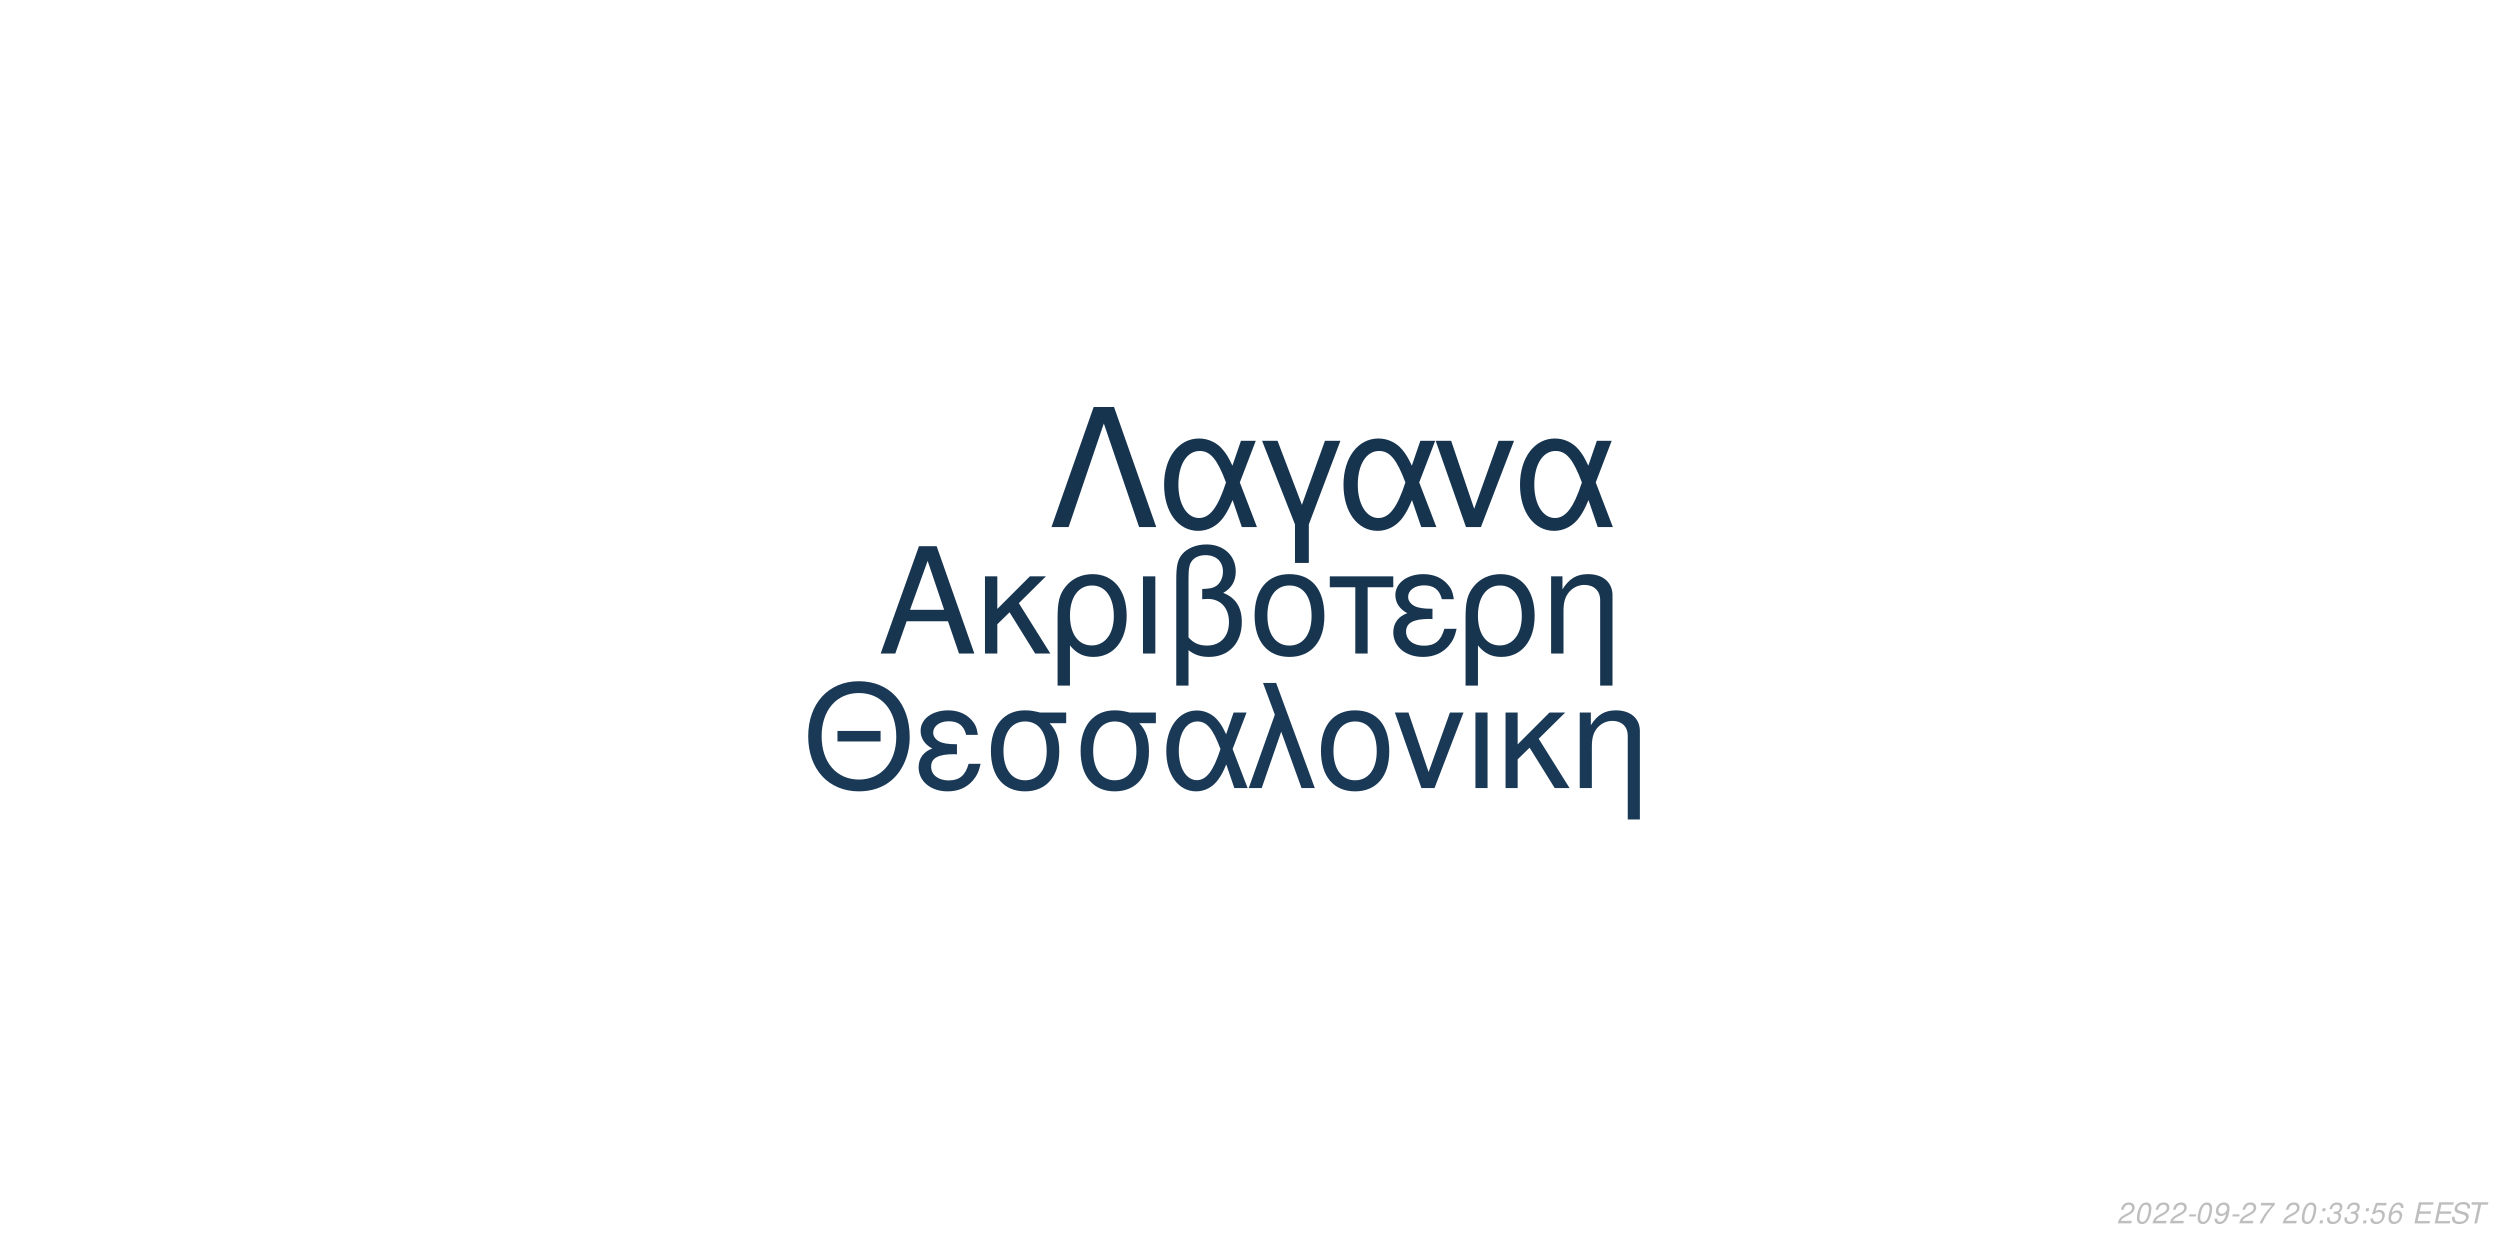
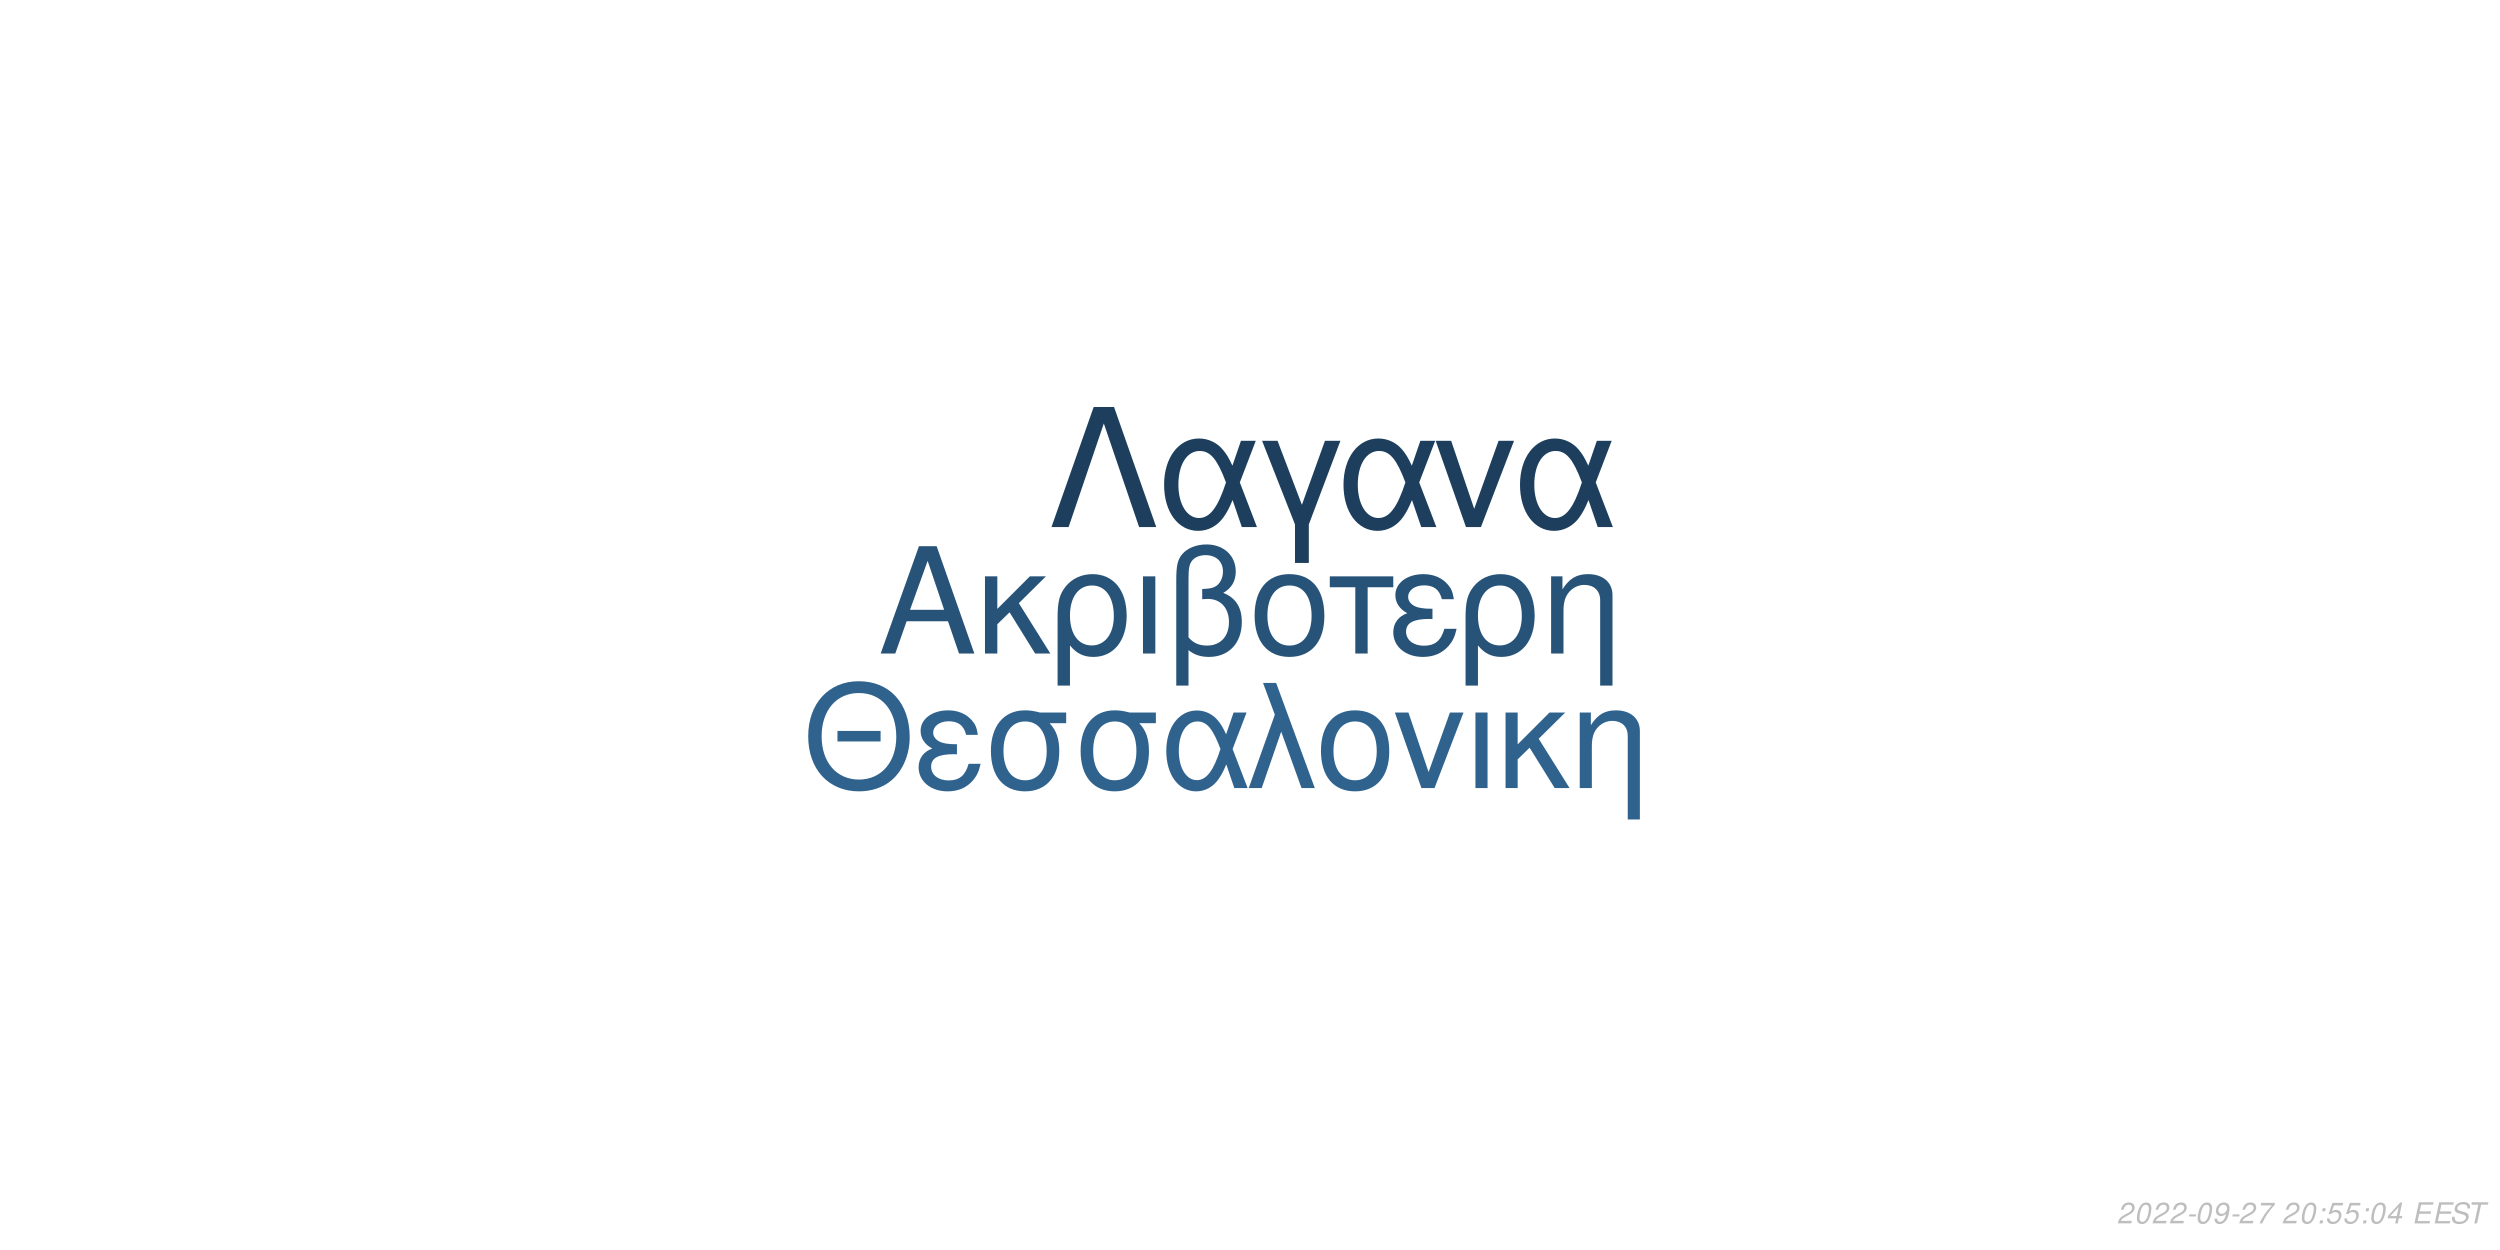
<svg xmlns="http://www.w3.org/2000/svg" xmlns:xlink="http://www.w3.org/1999/xlink" width="864pt" height="432pt" viewBox="0 0 864 432" version="1.1">
  <defs>
    <g>
      <symbol overflow="visible" id="glyph0-0">
        <path style="stroke:none;" d="" />
      </symbol>
      <symbol overflow="visible" id="glyph0-1">
        <path style="stroke:none;" d="M 24.125 -11.141 L 27.938 0 L 33.234 0 L 20.203 -37.094 L 14.094 -37.094 L 0.859 0 L 5.906 0 L 9.828 -11.141 Z M 22.797 -15.109 L 11 -15.109 L 17.094 -32.016 Z M 22.797 -15.109 " />
      </symbol>
      <symbol overflow="visible" id="glyph0-2">
        <path style="stroke:none;" d="M 7.172 -15.422 L 7.172 -26.672 L 2.906 -26.672 L 2.906 0 L 7.172 0 L 7.172 -10.125 L 11.406 -14.25 L 20.25 0 L 25.5 0 L 14.609 -17.406 L 23.969 -26.672 L 18.422 -26.672 Z M 7.172 -15.422 " />
      </symbol>
      <symbol overflow="visible" id="glyph0-3">
        <path style="stroke:none;" d="M 3 11.094 L 7.281 11.094 L 7.281 -2.797 C 9.516 -0.047 11.953 1.172 15.375 1.172 C 22.344 1.172 26.875 -4.422 26.875 -13.031 C 26.875 -21.891 22.297 -27.438 15.062 -27.438 C 11.297 -27.438 7.984 -25.906 5.797 -23.156 C 3.672 -20.516 3 -17.969 3 -12.359 Z M 14.906 -23.516 C 19.547 -23.516 22.438 -19.438 22.438 -12.922 C 22.438 -6.812 19.391 -2.797 14.812 -2.797 C 10.172 -2.797 7.281 -6.766 7.281 -13.125 C 7.281 -19.484 10.234 -23.516 14.906 -23.516 Z M 14.906 -23.516 " />
      </symbol>
      <symbol overflow="visible" id="glyph0-4">
        <path style="stroke:none;" d="M 3.516 0 L 7.781 0 L 7.781 -26.672 L 3.516 -26.672 Z M 3.516 0 " />
      </symbol>
      <symbol overflow="visible" id="glyph0-5">
        <path style="stroke:none;" d="M 4.016 11.094 L 8.25 11.094 L 8.25 -1.172 C 10.172 0.406 12.422 1.172 15.312 1.172 C 22.188 1.172 26.672 -3.609 26.672 -10.891 C 26.672 -15.984 24.578 -19.234 20.25 -20.969 C 23.109 -22.547 24.578 -25.031 24.578 -28.344 C 24.578 -33.844 20.406 -37.703 14.453 -37.703 C 10.938 -37.703 7.734 -36.391 6 -34.25 C 4.484 -32.422 4.016 -30.328 4.016 -25.391 Z M 8.25 -25.656 C 8.25 -29.359 8.5 -30.844 9.469 -32.062 C 10.375 -33.281 12.156 -34 14.094 -34 C 17.812 -34 20.156 -31.812 20.156 -28.297 C 20.156 -25.953 18.984 -23.812 17.297 -23.047 C 16.281 -22.547 15.469 -22.438 12.984 -22.297 L 12.984 -18.781 C 13.734 -18.828 14.344 -18.875 14.969 -18.875 C 19.344 -18.875 22.234 -15.719 22.234 -10.891 C 22.234 -5.906 19.281 -2.75 14.656 -2.75 C 11.953 -2.75 9.922 -3.609 8.25 -5.594 Z M 8.25 -25.656 " />
      </symbol>
      <symbol overflow="visible" id="glyph0-6">
        <path style="stroke:none;" d="M 14.094 -27.438 C 6.562 -27.438 2.094 -22.094 2.094 -13.125 C 2.094 -4.125 6.562 1.172 14.141 1.172 C 21.672 1.172 26.203 -4.172 26.203 -12.922 C 26.203 -22.188 21.828 -27.438 14.094 -27.438 Z M 14.141 -23.516 C 18.938 -23.516 21.781 -19.594 21.781 -12.984 C 21.781 -6.672 18.828 -2.75 14.141 -2.75 C 9.422 -2.75 6.516 -6.672 6.516 -13.125 C 6.516 -19.594 9.422 -23.516 14.141 -23.516 Z M 14.141 -23.516 " />
      </symbol>
      <symbol overflow="visible" id="glyph0-7">
        <path style="stroke:none;" d="M 7.891 0 L 12.156 0 L 12.156 -22.906 L 21.016 -22.906 L 21.016 -26.672 L -0.922 -26.672 L -0.922 -22.906 L 7.891 -22.906 Z M 7.891 0 " />
      </symbol>
      <symbol overflow="visible" id="glyph0-8">
        <path style="stroke:none;" d="M 14.562 -15.469 C 11.344 -15.469 9.562 -15.781 8.297 -16.438 C 6.922 -17.203 6.156 -18.328 6.156 -19.547 C 6.156 -21.891 8.453 -23.562 11.656 -23.562 C 15.062 -23.562 16.953 -22.094 17.812 -18.781 L 21.938 -18.781 C 21.578 -21.266 21.062 -22.5 19.797 -23.922 C 17.812 -26.203 14.906 -27.438 11.453 -27.438 C 5.797 -27.438 1.734 -24.375 1.734 -20.203 C 1.734 -17.609 3.156 -15.375 5.859 -13.938 C 2.797 -12.875 1.016 -10.484 1.016 -7.328 C 1.016 -2.391 5.297 1.172 11.25 1.172 C 14.969 1.172 17.906 -0.109 20.156 -2.641 C 21.578 -4.328 22.297 -5.797 22.906 -8.547 L 18.672 -8.547 C 17.5 -4.422 15.422 -2.703 11.609 -2.703 C 7.938 -2.703 5.438 -4.688 5.438 -7.578 C 5.438 -10.578 7.938 -11.953 13.484 -11.953 C 13.641 -11.953 14.094 -11.953 14.562 -11.906 Z M 14.562 -15.469 " />
      </symbol>
      <symbol overflow="visible" id="glyph0-9">
        <path style="stroke:none;" d="M 3.562 -26.672 L 3.562 0 L 7.844 0 L 7.844 -14.703 C 7.844 -17.906 8.5 -19.891 10.031 -21.531 C 11.406 -22.953 13.188 -23.719 15.062 -23.719 C 18.375 -23.719 20.516 -21.672 20.516 -18.469 L 20.516 11.094 L 24.781 11.094 L 24.781 -20.156 C 24.781 -24.578 21.469 -27.438 16.328 -27.438 C 12.359 -27.438 9.828 -25.906 7.484 -22.188 L 7.484 -26.672 Z M 3.562 -26.672 " />
      </symbol>
      <symbol overflow="visible" id="glyph1-0">
        <path style="stroke:none;" d="" />
      </symbol>
      <symbol overflow="visible" id="glyph1-1">
        <path style="stroke:none;" d="M 26.859 -19.734 L 11.953 -19.734 L 11.953 -16.094 L 26.859 -16.094 Z M 19.328 -36.922 C 8.922 -36.922 1.844 -29.25 1.844 -17.891 C 1.844 -6.484 8.875 1.141 19.391 1.141 C 23.812 1.141 27.703 -0.203 30.641 -2.688 C 34.578 -6.031 36.922 -11.656 36.922 -17.594 C 36.922 -29.297 30 -36.922 19.328 -36.922 Z M 19.328 -32.844 C 27.203 -32.844 32.281 -26.906 32.281 -17.688 C 32.281 -8.922 27.062 -2.938 19.391 -2.938 C 11.609 -2.938 6.484 -8.922 6.484 -17.891 C 6.484 -26.859 11.609 -32.844 19.328 -32.844 Z M 19.328 -32.844 " />
      </symbol>
      <symbol overflow="visible" id="glyph1-2">
        <path style="stroke:none;" d="M 14.25 -15.141 C 11.109 -15.141 9.375 -15.453 8.125 -16.094 C 6.781 -16.844 6.031 -17.938 6.031 -19.141 C 6.031 -21.422 8.266 -23.078 11.406 -23.078 C 14.75 -23.078 16.594 -21.625 17.438 -18.391 L 21.469 -18.391 C 21.125 -20.828 20.625 -22.031 19.391 -23.422 C 17.438 -25.656 14.594 -26.859 11.219 -26.859 C 5.688 -26.859 1.688 -23.875 1.688 -19.781 C 1.688 -17.234 3.094 -15.047 5.734 -13.656 C 2.734 -12.609 1 -10.266 1 -7.172 C 1 -2.344 5.188 1.141 11.016 1.141 C 14.656 1.141 17.547 -0.094 19.734 -2.594 C 21.125 -4.234 21.828 -5.688 22.422 -8.375 L 18.281 -8.375 C 17.141 -4.328 15.094 -2.641 11.359 -2.641 C 7.766 -2.641 5.328 -4.578 5.328 -7.422 C 5.328 -10.359 7.766 -11.703 13.203 -11.703 C 13.359 -11.703 13.797 -11.703 14.25 -11.656 Z M 14.25 -15.141 " />
      </symbol>
      <symbol overflow="visible" id="glyph1-3">
        <path style="stroke:none;" d="M 29 -26.109 L 19.938 -26.109 C 17.594 -26.703 16.438 -26.859 14.703 -26.859 C 7.469 -26.859 2.984 -21.469 2.984 -12.859 C 2.984 -4.031 7.375 1.141 14.797 1.141 C 22.172 1.141 26.609 -4.078 26.609 -12.656 C 26.609 -17.047 25.656 -19.828 23.266 -22.422 L 29 -22.422 Z M 14.797 -23.016 C 19.531 -23.016 22.266 -19.234 22.266 -12.75 C 22.266 -6.531 19.438 -2.688 14.797 -2.688 C 10.172 -2.688 7.328 -6.531 7.328 -12.859 C 7.328 -19.188 10.172 -23.016 14.797 -23.016 Z M 14.797 -23.016 " />
      </symbol>
      <symbol overflow="visible" id="glyph1-4">
        <path style="stroke:none;" d="M 29.344 -26.109 L 24.859 -26.109 L 22.266 -18.578 C 21.125 -21.031 20.484 -22.125 19.328 -23.469 C 17.547 -25.609 14.906 -26.812 12.156 -26.812 C 5.984 -26.812 1.594 -20.984 1.594 -12.812 C 1.594 -4.578 5.828 1.141 11.906 1.141 C 14.953 1.141 17.734 -0.344 19.625 -3.047 C 20.672 -4.531 21.281 -5.688 22.328 -8.172 L 25.109 0 L 29.703 0 L 24.516 -13.5 Z M 20.328 -13.5 C 17.891 -5.922 15.453 -2.734 12.156 -2.734 C 8.516 -2.734 5.922 -6.922 5.922 -12.812 C 5.922 -18.938 8.516 -23.016 12.359 -23.016 C 15.594 -23.016 17.688 -20.531 20.328 -13.5 Z M 20.328 -13.5 " />
      </symbol>
      <symbol overflow="visible" id="glyph1-5">
        <path style="stroke:none;" d="M 1.094 0 L 5.578 0 L 12.312 -19.484 L 19.328 0 L 23.922 0 L 10.562 -36.328 L 6.031 -36.328 L 10.109 -25.359 Z M 1.094 0 " />
      </symbol>
      <symbol overflow="visible" id="glyph1-6">
        <path style="stroke:none;" d="M 13.797 -26.859 C 6.422 -26.859 2.047 -21.625 2.047 -12.859 C 2.047 -4.031 6.422 1.141 13.859 1.141 C 21.234 1.141 25.656 -4.078 25.656 -12.656 C 25.656 -21.719 21.375 -26.859 13.797 -26.859 Z M 13.859 -23.016 C 18.531 -23.016 21.328 -19.188 21.328 -12.703 C 21.328 -6.531 18.438 -2.688 13.859 -2.688 C 9.219 -2.688 6.375 -6.531 6.375 -12.859 C 6.375 -19.188 9.219 -23.016 13.859 -23.016 Z M 13.859 -23.016 " />
      </symbol>
      <symbol overflow="visible" id="glyph1-7">
        <path style="stroke:none;" d="M 14.297 0 L 24.312 -26.109 L 19.625 -26.109 L 12.25 -5.531 L 5.281 -26.109 L 0.594 -26.109 L 9.766 0 Z M 14.297 0 " />
      </symbol>
      <symbol overflow="visible" id="glyph1-8">
        <path style="stroke:none;" d="M 3.438 0 L 7.625 0 L 7.625 -26.109 L 3.438 -26.109 Z M 3.438 0 " />
      </symbol>
      <symbol overflow="visible" id="glyph1-9">
        <path style="stroke:none;" d="M 7.031 -15.094 L 7.031 -26.109 L 2.844 -26.109 L 2.844 0 L 7.031 0 L 7.031 -9.922 L 11.156 -13.953 L 19.828 0 L 24.969 0 L 14.297 -17.047 L 23.469 -26.109 L 18.031 -26.109 Z M 7.031 -15.094 " />
      </symbol>
      <symbol overflow="visible" id="glyph1-10">
        <path style="stroke:none;" d="M 3.484 -26.109 L 3.484 0 L 7.672 0 L 7.672 -14.406 C 7.672 -17.547 8.328 -19.484 9.812 -21.078 C 11.156 -22.469 12.906 -23.219 14.75 -23.219 C 17.984 -23.219 20.078 -21.234 20.078 -18.094 L 20.078 10.859 L 24.266 10.859 L 24.266 -19.734 C 24.266 -24.062 21.031 -26.859 16 -26.859 C 12.109 -26.859 9.609 -25.359 7.328 -21.719 L 7.328 -26.109 Z M 3.484 -26.109 " />
      </symbol>
      <symbol overflow="visible" id="glyph2-0">
        <path style="stroke:none;" d="" />
      </symbol>
      <symbol overflow="visible" id="glyph2-1">
        <path style="stroke:none;" d="M 22.531 -41.484 L 15.484 -41.484 L 0.906 0 L 6.828 0 L 19 -35.797 L 31.188 0 L 37.109 0 Z M 22.531 -41.484 " />
      </symbol>
      <symbol overflow="visible" id="glyph2-2">
        <path style="stroke:none;" d="M 33.516 -29.812 L 28.391 -29.812 L 25.438 -21.219 C 24.125 -24.016 23.391 -25.266 22.078 -26.797 C 20.031 -29.25 17.016 -30.609 13.891 -30.609 C 6.828 -30.609 1.828 -23.953 1.828 -14.625 C 1.828 -5.234 6.656 1.312 13.594 1.312 C 17.078 1.312 20.266 -0.391 22.422 -3.469 C 23.609 -5.172 24.297 -6.484 25.5 -9.328 L 28.688 0 L 33.922 0 L 28 -15.422 Z M 23.219 -15.422 C 20.422 -6.766 17.641 -3.125 13.891 -3.125 C 9.734 -3.125 6.766 -7.906 6.766 -14.625 C 6.766 -21.625 9.734 -26.297 14.109 -26.297 C 17.812 -26.297 20.203 -23.453 23.219 -15.422 Z M 23.219 -15.422 " />
      </symbol>
      <symbol overflow="visible" id="glyph2-3">
        <path style="stroke:none;" d="M 12.062 12.406 L 16.844 12.406 L 16.844 -0.906 L 27.766 -29.812 L 22.422 -29.812 L 14.453 -7.688 L 6.031 -29.812 L 0.688 -29.812 L 12.062 -0.906 Z M 12.062 12.406 " />
      </symbol>
      <symbol overflow="visible" id="glyph2-4">
        <path style="stroke:none;" d="M 16.328 0 L 27.766 -29.812 L 22.422 -29.812 L 14 -6.312 L 6.031 -29.812 L 0.688 -29.812 L 11.156 0 Z M 16.328 0 " />
      </symbol>
      <symbol overflow="visible" id="glyph3-0">
        <path style="stroke:none;" d="" />
      </symbol>
      <symbol overflow="visible" id="glyph3-1">
        <path style="stroke:none;" d="M 5.234 -0.875 L 1.469 -0.875 C 1.641 -1.375 2.203 -1.891 3.109 -2.344 L 4.234 -2.938 C 5.562 -3.625 6.219 -4.469 6.219 -5.484 C 6.219 -5.938 6.062 -6.359 5.797 -6.656 C 5.469 -7.047 4.984 -7.234 4.312 -7.234 C 2.766 -7.234 1.891 -6.453 1.484 -4.734 L 2.375 -4.734 C 2.484 -5.188 2.609 -5.484 2.797 -5.75 C 3.094 -6.203 3.609 -6.453 4.188 -6.453 C 4.891 -6.453 5.344 -6.031 5.344 -5.375 C 5.344 -4.703 4.859 -4.094 4.016 -3.656 L 2.984 -3.125 C 1.234 -2.188 0.797 -1.656 0.344 -0.016 L 5.047 -0.016 Z M 5.234 -0.875 " />
      </symbol>
      <symbol overflow="visible" id="glyph3-2">
        <path style="stroke:none;" d="M 4.203 -7.234 C 3.375 -7.234 2.688 -6.812 2.125 -5.984 C 1.484 -5.047 0.984 -3.188 0.984 -1.734 C 0.984 -1.109 1.172 -0.562 1.484 -0.266 C 1.797 0.047 2.281 0.234 2.766 0.234 C 3.625 0.234 4.281 -0.156 4.859 -1.016 C 5.516 -1.953 6 -3.797 6 -5.266 C 6 -6.5 5.328 -7.234 4.203 -7.234 Z M 4.094 -6.453 C 4.734 -6.453 5.125 -5.984 5.125 -5.156 C 5.125 -4.203 4.781 -2.625 4.406 -1.812 C 3.984 -0.938 3.516 -0.547 2.875 -0.547 C 2.25 -0.547 1.875 -1.031 1.875 -1.828 C 1.875 -2.797 2.203 -4.344 2.594 -5.203 C 2.984 -6.047 3.453 -6.453 4.094 -6.453 Z M 4.094 -6.453 " />
      </symbol>
      <symbol overflow="visible" id="glyph3-3">
        <path style="stroke:none;" d="M 3.516 -3.125 L 1.125 -3.125 L 0.969 -2.406 L 3.359 -2.406 Z M 3.516 -3.125 " />
      </symbol>
      <symbol overflow="visible" id="glyph3-4">
        <path style="stroke:none;" d="M 0.844 -1.656 C 0.844 -1.547 0.844 -1.438 0.844 -1.375 C 0.844 -0.406 1.531 0.234 2.578 0.234 C 3.203 0.234 3.766 0.016 4.297 -0.438 C 4.938 -1 5.312 -1.656 5.594 -2.719 C 5.844 -3.672 6.016 -4.766 6.016 -5.375 C 6.016 -5.844 5.844 -6.328 5.547 -6.656 C 5.203 -7.031 4.703 -7.234 4.062 -7.234 C 2.516 -7.234 1.297 -5.938 1.297 -4.266 C 1.297 -3.203 1.984 -2.547 3.047 -2.547 C 3.484 -2.547 3.953 -2.672 4.281 -2.891 C 4.406 -2.984 4.547 -3.078 4.828 -3.344 C 4.438 -1.484 3.703 -0.547 2.703 -0.547 C 2.109 -0.547 1.719 -0.938 1.719 -1.547 L 1.719 -1.656 Z M 3.953 -6.453 C 4.625 -6.453 5.141 -5.953 5.141 -5.281 C 5.141 -4.188 4.312 -3.312 3.297 -3.312 C 2.594 -3.312 2.172 -3.734 2.172 -4.453 C 2.172 -5.562 2.984 -6.453 3.953 -6.453 Z M 3.953 -6.453 " />
      </symbol>
      <symbol overflow="visible" id="glyph3-5">
        <path style="stroke:none;" d="M 6.703 -7.094 L 1.953 -7.094 L 1.766 -6.219 L 5.594 -6.219 C 3.344 -3.688 2.266 -2.109 1.375 0 L 2.344 0 C 3.031 -1.906 4.828 -4.594 6.547 -6.281 Z M 6.703 -7.094 " />
      </symbol>
      <symbol overflow="visible" id="glyph3-6">
        <path style="stroke:none;" d="" />
      </symbol>
      <symbol overflow="visible" id="glyph3-7">
        <path style="stroke:none;" d="M 2.359 -1.031 L 1.312 -1.031 L 1.094 0 L 2.141 0 Z M 3.266 -5.234 L 2.219 -5.234 L 2 -4.203 L 3.047 -4.203 Z M 3.266 -5.234 " />
      </symbol>
      <symbol overflow="visible" id="glyph3-8">
-         <path style="stroke:none;" d="M 2.922 -3.312 C 3.125 -3.344 3.234 -3.344 3.375 -3.344 C 4.203 -3.344 4.688 -3 4.688 -2.406 C 4.688 -1.312 3.906 -0.547 2.781 -0.547 C 2.047 -0.547 1.594 -0.938 1.594 -1.562 C 1.594 -1.719 1.609 -1.844 1.656 -2.094 L 0.766 -2.094 C 0.734 -1.797 0.719 -1.641 0.719 -1.469 C 0.719 -0.375 1.406 0.234 2.641 0.234 C 3.547 0.234 4.297 -0.078 4.812 -0.656 C 5.266 -1.156 5.562 -1.875 5.562 -2.547 C 5.562 -3.125 5.344 -3.453 4.797 -3.734 C 5.641 -4.234 6.016 -4.844 6.016 -5.734 C 6.016 -6.656 5.312 -7.234 4.203 -7.234 C 3.375 -7.234 2.672 -6.938 2.188 -6.375 C 1.891 -6.031 1.703 -5.641 1.516 -4.906 L 2.391 -4.906 C 2.5 -5.359 2.594 -5.594 2.734 -5.812 C 3.047 -6.234 3.516 -6.453 4.078 -6.453 C 4.734 -6.453 5.141 -6.125 5.141 -5.578 C 5.141 -5.188 5.016 -4.797 4.797 -4.547 C 4.516 -4.234 4 -4.062 3.266 -4.062 L 3.078 -4.062 Z M 2.922 -3.312 " />
+         <path style="stroke:none;" d="M 6.297 -7.094 L 2.594 -7.094 L 1.234 -3.234 L 2.047 -3.234 C 2.656 -3.766 2.938 -3.906 3.531 -3.906 C 4.328 -3.906 4.797 -3.453 4.797 -2.688 C 4.797 -1.438 3.969 -0.547 2.828 -0.547 C 2.031 -0.547 1.609 -0.938 1.578 -1.734 L 0.703 -1.734 L 0.703 -1.516 C 0.703 -0.938 0.844 -0.547 1.188 -0.266 C 1.562 0.062 2.078 0.234 2.703 0.234 C 3.656 0.234 4.391 -0.156 4.984 -0.922 C 5.422 -1.5 5.672 -2.234 5.672 -2.953 C 5.672 -4 4.938 -4.672 3.812 -4.672 C 3.328 -4.672 2.906 -4.547 2.406 -4.234 L 3.109 -6.219 L 6.109 -6.219 Z M 6.297 -7.094 " />
      </symbol>
      <symbol overflow="visible" id="glyph3-9">
-         <path style="stroke:none;" d="M 6.297 -7.094 L 2.594 -7.094 L 1.234 -3.234 L 2.047 -3.234 C 2.656 -3.766 2.938 -3.906 3.531 -3.906 C 4.328 -3.906 4.797 -3.453 4.797 -2.688 C 4.797 -1.438 3.969 -0.547 2.828 -0.547 C 2.031 -0.547 1.609 -0.938 1.578 -1.734 L 0.703 -1.734 L 0.703 -1.516 C 0.703 -0.938 0.844 -0.547 1.188 -0.266 C 1.562 0.062 2.078 0.234 2.703 0.234 C 3.656 0.234 4.391 -0.156 4.984 -0.922 C 5.422 -1.5 5.672 -2.234 5.672 -2.953 C 5.672 -4 4.938 -4.672 3.812 -4.672 C 3.328 -4.672 2.906 -4.547 2.406 -4.234 L 3.109 -6.219 L 6.109 -6.219 Z M 6.297 -7.094 " />
+         <path style="stroke:none;" d="M 3.625 -1.75 L 3.266 0 L 4.141 0 L 4.516 -1.75 L 5.562 -1.75 L 5.734 -2.531 L 4.688 -2.531 L 5.688 -7.234 L 5.016 -7.234 L 0.844 -2.672 L 0.641 -1.75 Z M 3.797 -2.531 L 1.594 -2.531 L 4.469 -5.703 Z M 3.797 -2.531 " />
      </symbol>
      <symbol overflow="visible" id="glyph3-10">
-         <path style="stroke:none;" d="M 6.125 -5.344 L 6.141 -5.625 C 6.141 -6.609 5.453 -7.234 4.391 -7.234 C 3.438 -7.234 2.641 -6.719 2.016 -5.703 C 1.422 -4.781 0.938 -2.953 0.938 -1.688 C 0.938 -0.516 1.688 0.234 2.859 0.234 C 3.703 0.234 4.438 -0.156 5 -0.875 C 5.406 -1.422 5.672 -2.156 5.672 -2.766 C 5.672 -3.812 4.969 -4.5 3.906 -4.5 C 3.234 -4.5 2.672 -4.234 2.094 -3.625 C 2.406 -5.375 3.234 -6.453 4.25 -6.453 C 4.703 -6.453 5.062 -6.234 5.172 -5.844 C 5.203 -5.719 5.234 -5.578 5.25 -5.344 Z M 3.656 -3.734 C 4.344 -3.734 4.797 -3.281 4.797 -2.625 C 4.797 -1.469 3.984 -0.547 2.984 -0.547 C 2.297 -0.547 1.812 -1.047 1.812 -1.766 C 1.812 -2.859 2.625 -3.734 3.656 -3.734 Z M 3.656 -3.734 " />
+         <path style="stroke:none;" d="M 2.547 -3.312 L 6.5 -3.312 L 6.688 -4.141 L 2.719 -4.141 L 3.219 -6.469 L 7.344 -6.469 L 7.516 -7.297 L 2.453 -7.297 L 0.906 0 L 6.125 0 L 6.297 -0.812 L 2.016 -0.812 Z M 2.547 -3.312 " />
      </symbol>
      <symbol overflow="visible" id="glyph3-11">
-         <path style="stroke:none;" d="M 2.547 -3.312 L 6.5 -3.312 L 6.688 -4.141 L 2.719 -4.141 L 3.219 -6.469 L 7.344 -6.469 L 7.516 -7.297 L 2.453 -7.297 L 0.906 0 L 6.125 0 L 6.297 -0.812 L 2.016 -0.812 Z M 2.547 -3.312 " />
+         <path style="stroke:none;" d="M 7.062 -5.156 C 7.125 -5.438 7.141 -5.562 7.141 -5.703 C 7.141 -6.156 6.938 -6.594 6.594 -6.891 C 6.188 -7.25 5.656 -7.406 4.875 -7.406 C 3.844 -7.406 3.047 -7.125 2.5 -6.562 C 2.094 -6.141 1.781 -5.438 1.781 -4.922 C 1.781 -4.297 2.219 -3.766 2.891 -3.562 L 4.594 -3.094 C 5.406 -2.859 5.734 -2.578 5.734 -2.094 C 5.734 -1.781 5.547 -1.406 5.266 -1.141 C 4.844 -0.766 4.266 -0.578 3.453 -0.578 C 2.328 -0.578 1.812 -0.984 1.812 -1.906 C 1.812 -2.047 1.812 -2.125 1.844 -2.312 L 0.984 -2.312 C 0.906 -2.062 0.891 -1.906 0.891 -1.688 C 0.891 -0.484 1.797 0.234 3.297 0.234 C 4.359 0.234 5.234 -0.062 5.812 -0.609 C 6.344 -1.078 6.688 -1.797 6.688 -2.375 C 6.688 -2.641 6.609 -2.906 6.453 -3.156 C 6.234 -3.5 5.938 -3.703 5.469 -3.828 L 3.75 -4.312 C 2.984 -4.547 2.734 -4.734 2.734 -5.188 C 2.734 -5.547 2.875 -5.844 3.188 -6.109 C 3.547 -6.438 4.031 -6.594 4.703 -6.594 C 5.266 -6.594 5.688 -6.484 5.906 -6.297 C 6.094 -6.125 6.219 -5.797 6.219 -5.516 C 6.219 -5.422 6.203 -5.344 6.188 -5.156 Z M 7.062 -5.156 " />
      </symbol>
      <symbol overflow="visible" id="glyph3-12">
-         <path style="stroke:none;" d="M 7.062 -5.156 C 7.125 -5.438 7.141 -5.562 7.141 -5.703 C 7.141 -6.156 6.938 -6.594 6.594 -6.891 C 6.188 -7.25 5.656 -7.406 4.875 -7.406 C 3.844 -7.406 3.047 -7.125 2.5 -6.562 C 2.094 -6.141 1.781 -5.438 1.781 -4.922 C 1.781 -4.297 2.219 -3.766 2.891 -3.562 L 4.594 -3.094 C 5.406 -2.859 5.734 -2.578 5.734 -2.094 C 5.734 -1.781 5.547 -1.406 5.266 -1.141 C 4.844 -0.766 4.266 -0.578 3.453 -0.578 C 2.328 -0.578 1.812 -0.984 1.812 -1.906 C 1.812 -2.047 1.812 -2.125 1.844 -2.312 L 0.984 -2.312 C 0.906 -2.062 0.891 -1.906 0.891 -1.688 C 0.891 -0.484 1.797 0.234 3.297 0.234 C 4.359 0.234 5.234 -0.062 5.812 -0.609 C 6.344 -1.078 6.688 -1.797 6.688 -2.375 C 6.688 -2.641 6.609 -2.906 6.453 -3.156 C 6.234 -3.5 5.938 -3.703 5.469 -3.828 L 3.75 -4.312 C 2.984 -4.547 2.734 -4.734 2.734 -5.188 C 2.734 -5.547 2.875 -5.844 3.188 -6.109 C 3.547 -6.438 4.031 -6.594 4.703 -6.594 C 5.266 -6.594 5.688 -6.484 5.906 -6.297 C 6.094 -6.125 6.219 -5.797 6.219 -5.516 C 6.219 -5.422 6.203 -5.344 6.188 -5.156 Z M 7.062 -5.156 " />
-       </symbol>
-       <symbol overflow="visible" id="glyph3-13">
        <path style="stroke:none;" d="M 4.938 -6.469 L 7.312 -6.469 L 7.484 -7.297 L 1.75 -7.297 L 1.578 -6.469 L 3.984 -6.469 L 2.609 0 L 3.547 0 Z M 4.938 -6.469 " />
      </symbol>
    </g>
  </defs>
  <g id="surface1">
    <rect x="0" y="0" width="864" height="432" style="fill:rgb(100%,100%,100%);fill-opacity:1;stroke:none;" />
-     <g style="fill:rgb(9.412%,20.784%,31.373%);fill-opacity:1;">
+     <g style="fill:rgb(15.294%,32.549%,47.451%);fill-opacity:1;">
      <use xlink:href="#glyph0-1" x="303.5" y="225.861" />
      <use xlink:href="#glyph0-2" x="337.5" y="225.861" />
      <use xlink:href="#glyph0-3" x="362.5" y="225.861" />
      <use xlink:href="#glyph0-4" x="391.5" y="225.861" />
      <use xlink:href="#glyph0-5" x="402.5" y="225.861" />
      <use xlink:href="#glyph0-6" x="431.5" y="225.861" />
      <use xlink:href="#glyph0-7" x="460.5" y="225.861" />
      <use xlink:href="#glyph0-8" x="480.5" y="225.861" />
      <use xlink:href="#glyph0-3" x="503.5" y="225.861" />
      <use xlink:href="#glyph0-9" x="532.5" y="225.861" />
    </g>
-     <g style="fill:rgb(10.196%,22.353%,33.725%);fill-opacity:1;">
+     <g style="fill:rgb(18.431%,38.824%,55.686%);fill-opacity:1;">
      <use xlink:href="#glyph1-1" x="277.473" y="272.354" />
      <use xlink:href="#glyph1-2" x="316.473" y="272.354" />
      <use xlink:href="#glyph1-3" x="339.473" y="272.354" />
      <use xlink:href="#glyph1-3" x="370.473" y="272.354" />
      <use xlink:href="#glyph1-4" x="401.473" y="272.354" />
      <use xlink:href="#glyph1-5" x="430.473" y="272.354" />
      <use xlink:href="#glyph1-6" x="454.473" y="272.354" />
      <use xlink:href="#glyph1-7" x="481.473" y="272.354" />
      <use xlink:href="#glyph1-8" x="506.473" y="272.354" />
      <use xlink:href="#glyph1-9" x="517.473" y="272.354" />
      <use xlink:href="#glyph1-10" x="542.473" y="272.354" />
    </g>
-     <g style="fill:rgb(9.02%,20.392%,30.98%);fill-opacity:1;">
+     <g style="fill:rgb(11.373%,24.314%,36.471%);fill-opacity:1;">
      <use xlink:href="#glyph2-1" x="362.484" y="182.152" />
      <use xlink:href="#glyph2-2" x="400.484" y="182.152" />
      <use xlink:href="#glyph2-3" x="435.484" y="182.152" />
      <use xlink:href="#glyph2-2" x="462.484" y="182.152" />
      <use xlink:href="#glyph2-4" x="495.484" y="182.152" />
      <use xlink:href="#glyph2-2" x="523.484" y="182.152" />
    </g>
    <g style="fill:rgb(74.51%,74.51%,74.51%);fill-opacity:1;">
      <use xlink:href="#glyph3-1" x="731.52" y="422.81" />
      <use xlink:href="#glyph3-2" x="737.52" y="422.81" />
      <use xlink:href="#glyph3-1" x="743.52" y="422.81" />
      <use xlink:href="#glyph3-1" x="749.52" y="422.81" />
      <use xlink:href="#glyph3-3" x="755.52" y="422.81" />
      <use xlink:href="#glyph3-2" x="758.52" y="422.81" />
      <use xlink:href="#glyph3-4" x="764.52" y="422.81" />
      <use xlink:href="#glyph3-3" x="770.52" y="422.81" />
      <use xlink:href="#glyph3-1" x="773.52" y="422.81" />
      <use xlink:href="#glyph3-5" x="779.52" y="422.81" />
      <use xlink:href="#glyph3-6" x="785.52" y="422.81" />
      <use xlink:href="#glyph3-1" x="788.52" y="422.81" />
      <use xlink:href="#glyph3-2" x="794.52" y="422.81" />
      <use xlink:href="#glyph3-7" x="800.52" y="422.81" />
      <use xlink:href="#glyph3-8" x="803.52" y="422.81" />
      <use xlink:href="#glyph3-8" x="809.52" y="422.81" />
      <use xlink:href="#glyph3-7" x="815.52" y="422.81" />
-       <use xlink:href="#glyph3-9" x="818.52" y="422.81" />
-       <use xlink:href="#glyph3-10" x="824.52" y="422.81" />
+       <use xlink:href="#glyph3-2" x="818.52" y="422.81" />
+       <use xlink:href="#glyph3-9" x="824.52" y="422.81" />
      <use xlink:href="#glyph3-6" x="830.52" y="422.81" />
-       <use xlink:href="#glyph3-11" x="833.52" y="422.81" />
-       <use xlink:href="#glyph3-11" x="840.52" y="422.81" />
-       <use xlink:href="#glyph3-12" x="846.52" y="422.81" />
-       <use xlink:href="#glyph3-13" x="852.52" y="422.81" />
+       <use xlink:href="#glyph3-10" x="833.52" y="422.81" />
+       <use xlink:href="#glyph3-10" x="840.52" y="422.81" />
+       <use xlink:href="#glyph3-11" x="846.52" y="422.81" />
+       <use xlink:href="#glyph3-12" x="852.52" y="422.81" />
    </g>
  </g>
</svg>
